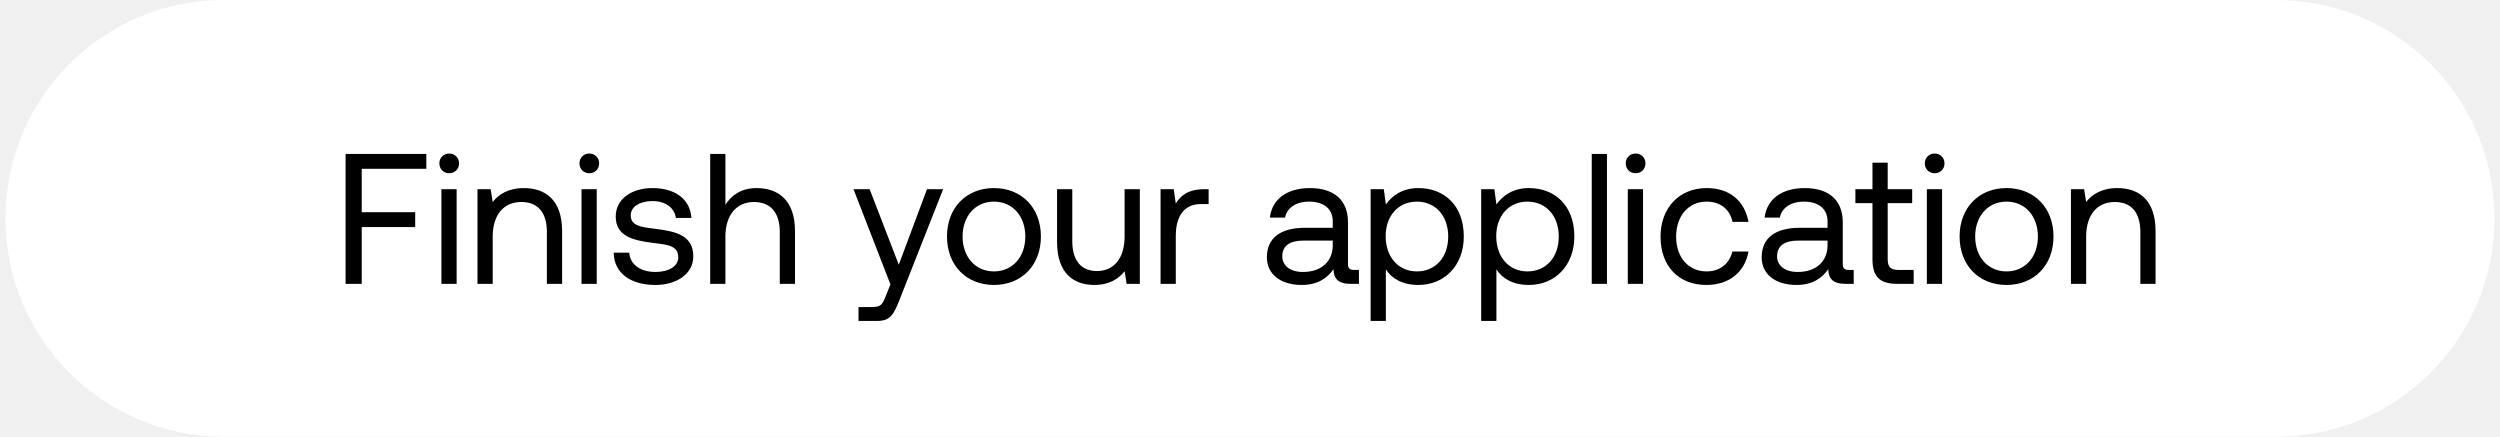
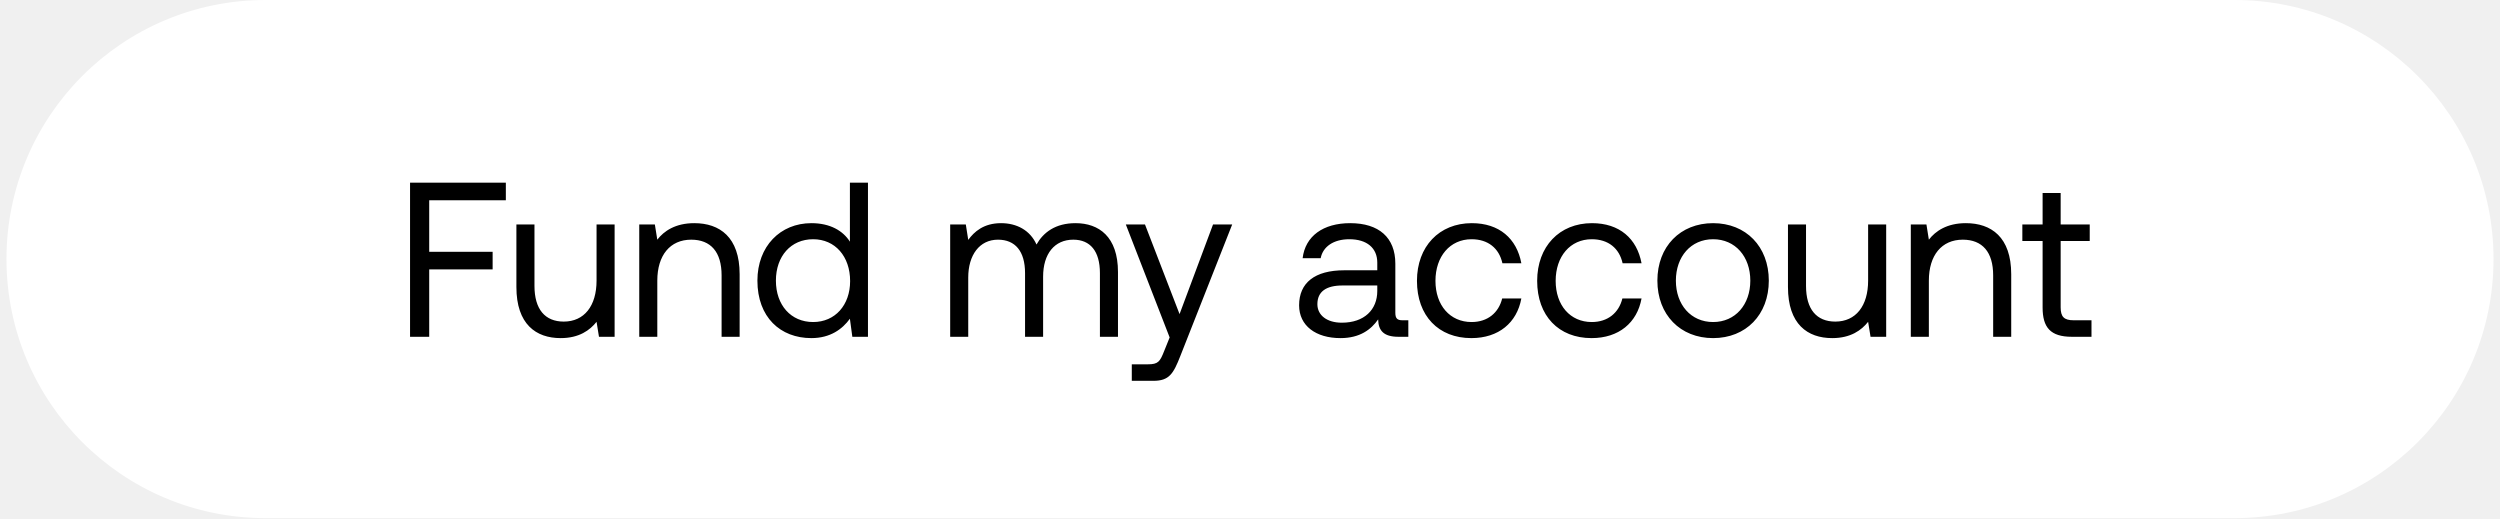
- <svg xmlns="http://www.w3.org/2000/svg" width="229" height="40" viewBox="0 0 229 40" fill="none">
-   <rect x=".5" width="228" height="40" rx="20" fill="#fff" />
-   <path d="M31.656 26h1.479v-5.202h4.896v-1.36h-4.896V15.46h5.916V14.1h-7.395V26zm9.491-10.132c.51 0 .901-.374.901-.901a.876.876 0 00-.9-.901.876.876 0 00-.902.901c0 .527.391.901.901.901zM40.433 26h1.394v-8.67h-1.394V26zm7.554-8.772c-1.462 0-2.346.612-2.856 1.275l-.187-1.173h-1.207V26h1.394v-4.335c0-1.955.986-3.162 2.618-3.162 1.513 0 2.346.952 2.346 2.754V26h1.394v-4.828c0-2.873-1.547-3.944-3.502-3.944zm5.993-1.36c.51 0 .902-.374.902-.901a.876.876 0 00-.901-.901.876.876 0 00-.901.901c0 .527.39.901.9.901zM53.267 26h1.393v-8.67h-1.393V26zm2.946-2.856c.034 1.904 1.581 2.958 3.825 2.958 1.921 0 3.468-1.003 3.468-2.618 0-1.921-1.58-2.295-3.553-2.533-1.258-.153-2.176-.272-2.176-1.224 0-.799.816-1.309 2.023-1.309 1.19 0 2.006.663 2.108 1.547h1.428c-.136-1.802-1.564-2.72-3.536-2.737-1.955-.017-3.4 1.02-3.4 2.601 0 1.802 1.547 2.193 3.485 2.431 1.292.153 2.244.238 2.244 1.326 0 .799-.867 1.326-2.09 1.326-1.446 0-2.347-.748-2.398-1.768h-1.428zm13.09-5.916c-1.461 0-2.345.714-2.855 1.53V14.1h-1.394V26h1.394v-4.335c0-1.955 1.003-3.162 2.618-3.162 1.496 0 2.363.952 2.363 2.754V26h1.394v-4.828c0-2.873-1.581-3.944-3.52-3.944zm12.262 8.823l-.425 1.054c-.323.816-.46 1.02-1.258 1.02H78.64V29.4h1.666c1.224 0 1.547-.544 2.09-1.938l3.996-10.132h-1.48l-2.583 6.919-2.67-6.919h-1.478l3.383 8.721zm9.48.051c2.534 0 4.302-1.802 4.302-4.437 0-2.635-1.768-4.437-4.301-4.437-2.533 0-4.301 1.802-4.301 4.437 0 2.635 1.768 4.437 4.3 4.437zm0-1.241c-1.716 0-2.872-1.343-2.872-3.196 0-1.853 1.156-3.196 2.873-3.196 1.717 0 2.873 1.343 2.873 3.196 0 1.853-1.156 3.196-2.873 3.196zm11.969-3.196c0 1.955-.952 3.162-2.533 3.162-1.445 0-2.26-.952-2.26-2.754V17.33h-1.395v4.828c0 2.873 1.513 3.944 3.417 3.944 1.428 0 2.261-.612 2.771-1.258l.187 1.156h1.207v-8.67h-1.394v4.335zm7.306-4.335c-1.547 0-2.21.646-2.618 1.309l-.187-1.309h-1.207V26h1.394v-4.42c0-1.377.493-2.89 2.312-2.89h.697v-1.36h-.391zm13.716 7.395c-.391 0-.561-.119-.561-.578v-3.791c0-2.023-1.275-3.128-3.485-3.128-2.091 0-3.468 1.003-3.672 2.703h1.394c.17-.884.986-1.462 2.21-1.462 1.36 0 2.159.68 2.159 1.802v.595h-2.55c-2.278 0-3.485.969-3.485 2.703 0 1.581 1.292 2.533 3.196 2.533 1.496 0 2.363-.663 2.907-1.445.017.85.408 1.343 1.564 1.343h.765v-1.275h-.442zm-1.955-2.261c0 1.445-1.003 2.448-2.737 2.448-1.156 0-1.887-.578-1.887-1.428 0-.986.697-1.445 1.938-1.445h2.686v.425zm7.838-5.236c-1.462 0-2.397.697-2.975 1.496l-.187-1.394h-1.207V29.4h1.394v-4.726c.527.833 1.513 1.428 2.975 1.428 2.397 0 4.165-1.785 4.165-4.437 0-2.822-1.768-4.437-4.165-4.437zm-.136 7.633c-1.7 0-2.856-1.326-2.856-3.23 0-1.853 1.156-3.162 2.856-3.162 1.717 0 2.873 1.309 2.873 3.196 0 1.887-1.156 3.196-2.873 3.196zm10.263-7.633c-1.462 0-2.397.697-2.975 1.496l-.187-1.394h-1.207V29.4h1.394v-4.726c.527.833 1.513 1.428 2.975 1.428 2.397 0 4.165-1.785 4.165-4.437 0-2.822-1.768-4.437-4.165-4.437zm-.136 7.633c-1.7 0-2.856-1.326-2.856-3.23 0-1.853 1.156-3.162 2.856-3.162 1.717 0 2.873 1.309 2.873 3.196 0 1.887-1.156 3.196-2.873 3.196zM145.804 26h1.394V14.1h-1.394V26zm4.017-10.132c.51 0 .901-.374.901-.901a.876.876 0 00-.901-.901.876.876 0 00-.901.901c0 .527.391.901.901.901zM149.107 26h1.394v-8.67h-1.394V26zm7.197.102c2.108 0 3.519-1.19 3.859-3.06h-1.479c-.272 1.105-1.122 1.819-2.363 1.819-1.666 0-2.788-1.292-2.788-3.179 0-1.887 1.122-3.213 2.788-3.213 1.275 0 2.125.697 2.38 1.853h1.462c-.357-1.904-1.7-3.094-3.825-3.094-2.516 0-4.233 1.802-4.233 4.454 0 2.703 1.666 4.42 4.199 4.42zm13.054-1.377c-.391 0-.561-.119-.561-.578v-3.791c0-2.023-1.275-3.128-3.485-3.128-2.091 0-3.468 1.003-3.672 2.703h1.394c.17-.884.986-1.462 2.21-1.462 1.36 0 2.159.68 2.159 1.802v.595h-2.55c-2.278 0-3.485.969-3.485 2.703 0 1.581 1.292 2.533 3.196 2.533 1.496 0 2.363-.663 2.907-1.445.017.85.408 1.343 1.564 1.343h.765v-1.275h-.442zm-1.955-2.261c0 1.445-1.003 2.448-2.737 2.448-1.156 0-1.887-.578-1.887-1.428 0-.986.697-1.445 1.938-1.445h2.686v.425zm4.115 1.275c0 1.53.595 2.261 2.261 2.261h1.513v-1.275h-1.377c-.748 0-1.003-.272-1.003-1.003v-5.117h2.244V17.33h-2.244v-2.431h-1.394v2.431h-1.564v1.275h1.564v5.134zm5.696-7.871c.51 0 .901-.374.901-.901a.876.876 0 00-.901-.901.876.876 0 00-.901.901c0 .527.391.901.901.901zM176.5 26h1.394v-8.67H176.5V26zm7.299.102c2.533 0 4.301-1.802 4.301-4.437 0-2.635-1.768-4.437-4.301-4.437-2.533 0-4.301 1.802-4.301 4.437 0 2.635 1.768 4.437 4.301 4.437zm0-1.241c-1.717 0-2.873-1.343-2.873-3.196 0-1.853 1.156-3.196 2.873-3.196 1.717 0 2.873 1.343 2.873 3.196 0 1.853-1.156 3.196-2.873 3.196zm10.149-7.633c-1.462 0-2.346.612-2.856 1.275l-.187-1.173h-1.207V26h1.394v-4.335c0-1.955.986-3.162 2.618-3.162 1.513 0 2.346.952 2.346 2.754V26h1.394v-4.828c0-2.873-1.547-3.944-3.502-3.944z" fill="#000" />
+ <svg xmlns="http://www.w3.org/2000/svg" width="193" height="40" viewBox="0 0 193 40" fill="none">
+   <rect x=".5" width="192" height="40" rx="20" fill="#fff" />
+   <path d="M31.656 26h1.479v-5.202h4.896v-1.36h-4.896V15.46h5.916V14.1h-7.395V26zm14.398-4.335c0 1.955-.952 3.162-2.533 3.162-1.445 0-2.26-.952-2.26-2.754V17.33h-1.395v4.828c0 2.873 1.513 3.944 3.417 3.944 1.428 0 2.261-.612 2.771-1.258L46.241 26h1.207v-8.67h-1.394v4.335zm7.544-4.437c-1.462 0-2.346.612-2.855 1.275l-.188-1.173H49.35V26h1.394v-4.335c0-1.955.985-3.162 2.617-3.162 1.514 0 2.346.952 2.346 2.754V26H57.1v-4.828c0-2.873-1.547-3.944-3.502-3.944zm12.014 1.428c-.527-.833-1.513-1.428-2.975-1.428-2.397 0-4.165 1.785-4.165 4.437 0 2.822 1.768 4.437 4.165 4.437 1.462 0 2.397-.697 2.975-1.496L65.8 26h1.207V14.1h-1.394v4.556zm-2.839 6.205c-1.717 0-2.873-1.309-2.873-3.196 0-1.887 1.156-3.196 2.873-3.196 1.7 0 2.856 1.326 2.856 3.23 0 1.853-1.156 3.162-2.856 3.162zm20.254-7.633c-1.547 0-2.482.714-3.009 1.649-.493-1.105-1.53-1.649-2.737-1.649-1.343 0-2.074.663-2.533 1.292l-.187-1.19h-1.207V26h1.394v-4.573c0-1.734.867-2.924 2.295-2.924 1.326 0 2.091.884 2.091 2.584V26h1.394v-4.641c0-1.768.884-2.856 2.33-2.856 1.308 0 2.056.884 2.056 2.584V26h1.394v-4.998c0-2.737-1.479-3.774-3.28-3.774zm7.27 8.823l-.425 1.054c-.323.816-.459 1.02-1.258 1.02h-1.24V29.4h1.665c1.224 0 1.547-.544 2.091-1.938l3.995-10.132h-1.479l-2.584 6.919-2.669-6.919h-1.479l3.383 8.721zm17.984-1.326c-.391 0-.561-.119-.561-.578v-3.791c0-2.023-1.275-3.128-3.485-3.128-2.091 0-3.468 1.003-3.672 2.703h1.394c.17-.884.986-1.462 2.21-1.462 1.36 0 2.159.68 2.159 1.802v.595h-2.55c-2.278 0-3.485.969-3.485 2.703 0 1.581 1.292 2.533 3.196 2.533 1.496 0 2.363-.663 2.907-1.445.017.85.408 1.343 1.564 1.343h.765v-1.275h-.442zm-1.955-2.261c0 1.445-1.003 2.448-2.737 2.448-1.156 0-1.887-.578-1.887-1.428 0-.986.697-1.445 1.938-1.445h2.686v.425zm7.262 3.638c2.108 0 3.519-1.19 3.859-3.06h-1.479c-.272 1.105-1.122 1.819-2.363 1.819-1.666 0-2.788-1.292-2.788-3.179 0-1.887 1.122-3.213 2.788-3.213 1.275 0 2.125.697 2.38 1.853h1.462c-.357-1.904-1.7-3.094-3.825-3.094-2.516 0-4.233 1.802-4.233 4.454 0 2.703 1.666 4.42 4.199 4.42zm9.28 0c2.108 0 3.519-1.19 3.859-3.06h-1.479c-.272 1.105-1.122 1.819-2.363 1.819-1.666 0-2.788-1.292-2.788-3.179 0-1.887 1.122-3.213 2.788-3.213 1.275 0 2.125.697 2.38 1.853h1.462c-.357-1.904-1.7-3.094-3.825-3.094-2.516 0-4.233 1.802-4.233 4.454 0 2.703 1.666 4.42 4.199 4.42zm9.383 0c2.533 0 4.301-1.802 4.301-4.437 0-2.635-1.768-4.437-4.301-4.437-2.533 0-4.301 1.802-4.301 4.437 0 2.635 1.768 4.437 4.301 4.437zm0-1.241c-1.717 0-2.873-1.343-2.873-3.196 0-1.853 1.156-3.196 2.873-3.196 1.717 0 2.873 1.343 2.873 3.196 0 1.853-1.156 3.196-2.873 3.196zm11.968-3.196c0 1.955-.952 3.162-2.533 3.162-1.445 0-2.261-.952-2.261-2.754V17.33h-1.394v4.828c0 2.873 1.513 3.944 3.417 3.944 1.428 0 2.261-.612 2.771-1.258l.187 1.156h1.207v-8.67h-1.394v4.335zm7.545-4.437c-1.462 0-2.346.612-2.856 1.275l-.187-1.173h-1.207V26h1.394v-4.335c0-1.955.986-3.162 2.618-3.162 1.513 0 2.346.952 2.346 2.754V26h1.394v-4.828c0-2.873-1.547-3.944-3.502-3.944zm5.925 6.511c0 1.53.595 2.261 2.261 2.261h1.513v-1.275h-1.377c-.748 0-1.003-.272-1.003-1.003v-5.117h2.244V17.33h-2.244v-2.431h-1.394v2.431h-1.564v1.275h1.564v5.134z" fill="#000" />
</svg>
